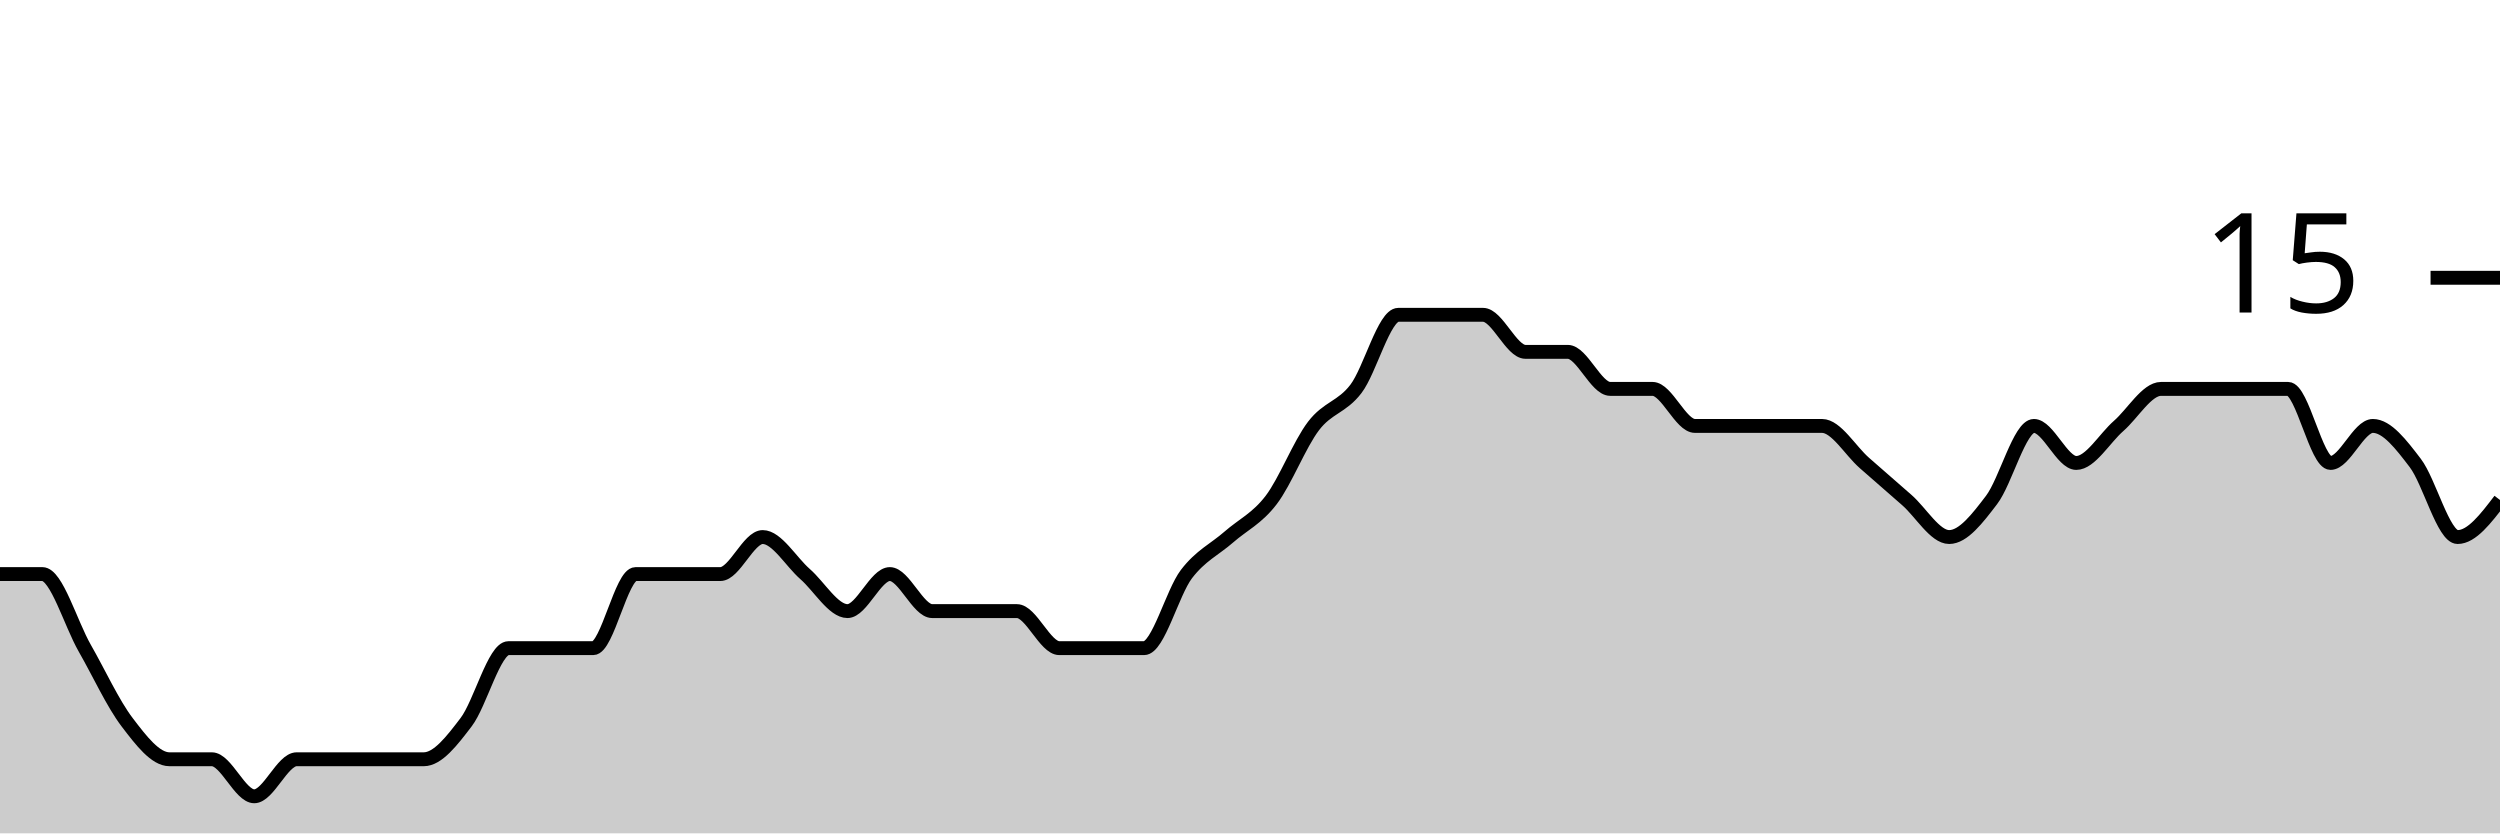
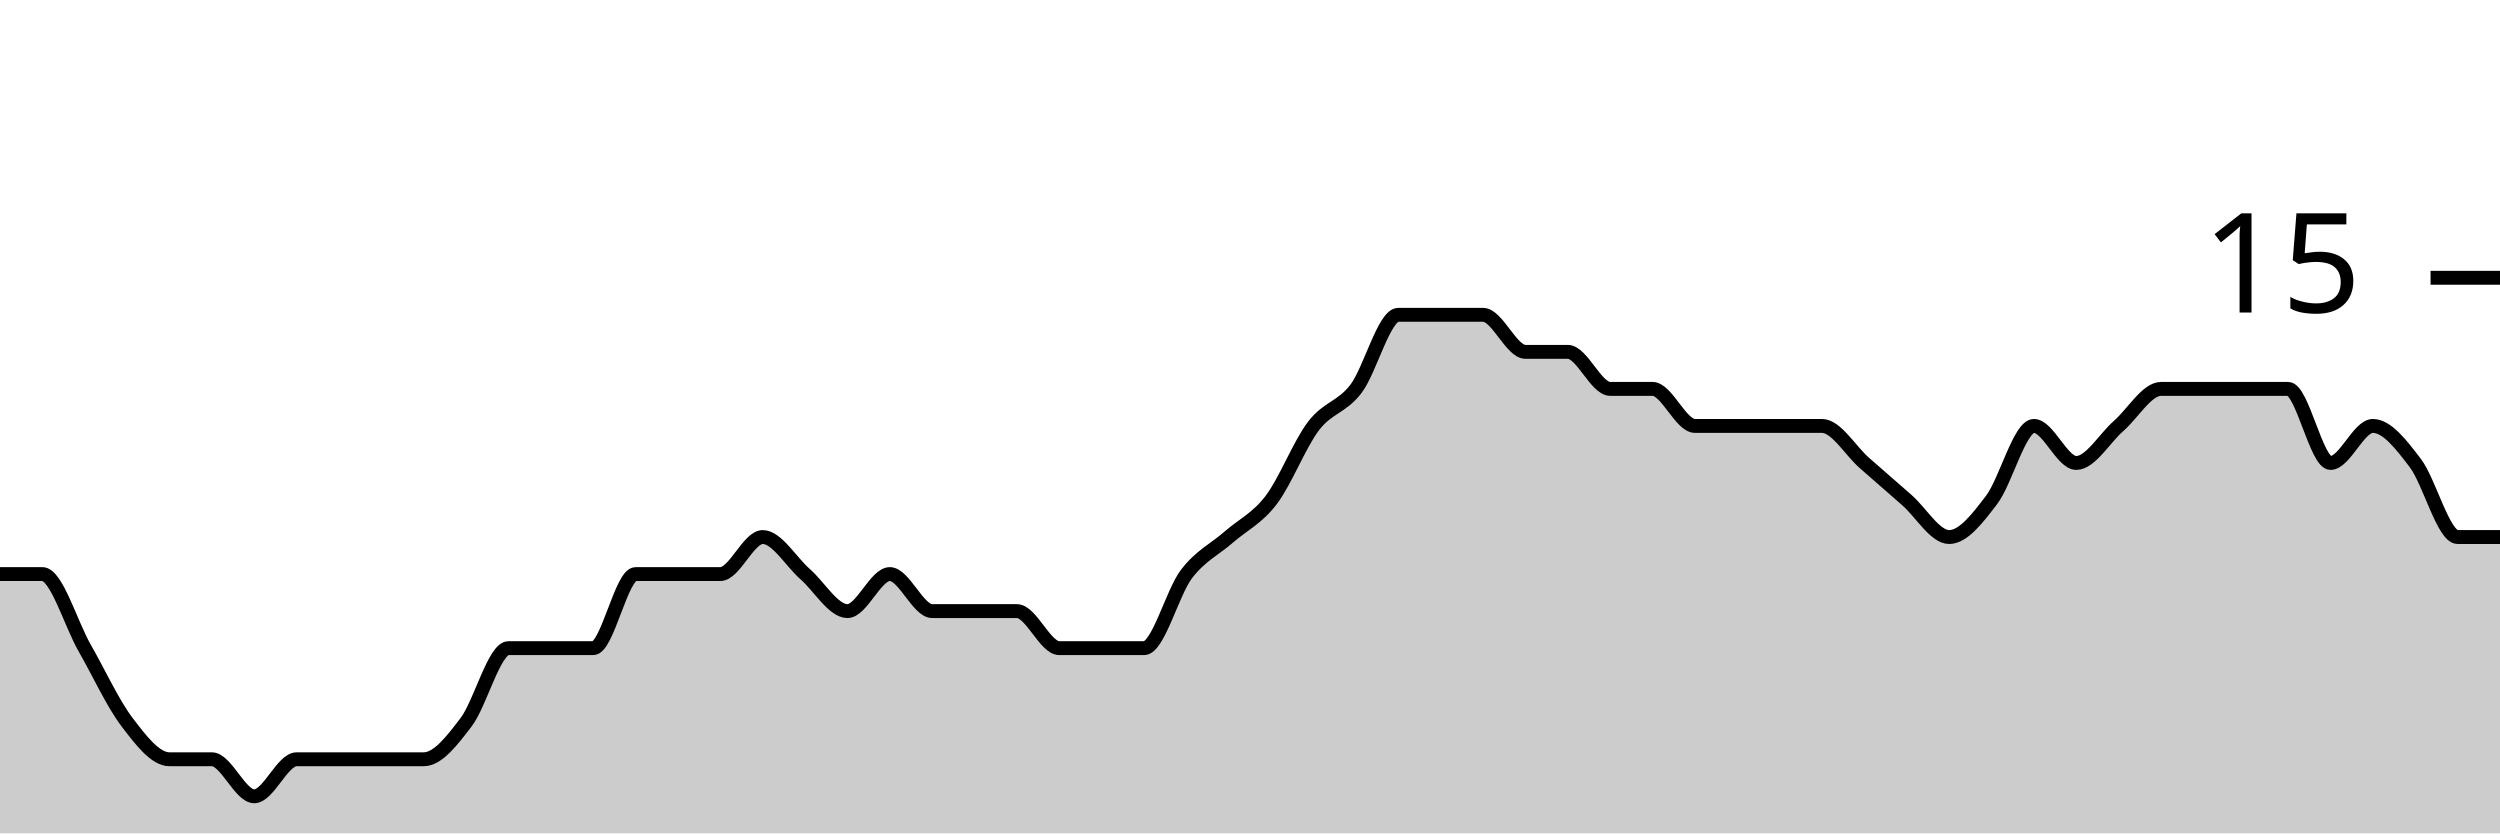
<svg xmlns="http://www.w3.org/2000/svg" viewBox="0 0 180 60">
  <g transform="translate(0,20)">
-     <path class="area" fill="rgba(0, 0, 0, 0.2)" d="M0,21.333C1.017,21.333,2.034,21.333,3.051,21.333C4.068,21.333,5.085,24.889,6.102,26.667C7.119,28.444,8.136,30.667,9.153,32C10.169,33.333,11.186,34.667,12.203,34.667C13.22,34.667,14.237,34.667,15.254,34.667C16.271,34.667,17.288,37.333,18.305,37.333C19.322,37.333,20.339,34.667,21.356,34.667C22.373,34.667,23.39,34.667,24.407,34.667C25.424,34.667,26.441,34.667,27.458,34.667C28.475,34.667,29.492,34.667,30.508,34.667C31.525,34.667,32.542,33.333,33.559,32C34.576,30.667,35.593,26.667,36.61,26.667C37.627,26.667,38.644,26.667,39.661,26.667C40.678,26.667,41.695,26.667,42.712,26.667C43.729,26.667,44.746,21.333,45.763,21.333C46.78,21.333,47.797,21.333,48.814,21.333C49.831,21.333,50.847,21.333,51.864,21.333C52.881,21.333,53.898,18.667,54.915,18.667C55.932,18.667,56.949,20.444,57.966,21.333C58.983,22.222,60,24,61.017,24C62.034,24,63.051,21.333,64.068,21.333C65.085,21.333,66.102,24,67.119,24C68.136,24,69.153,24,70.169,24C71.186,24,72.203,24,73.22,24C74.237,24,75.254,26.667,76.271,26.667C77.288,26.667,78.305,26.667,79.322,26.667C80.339,26.667,81.356,26.667,82.373,26.667C83.39,26.667,84.407,22.667,85.424,21.333C86.441,20,87.458,19.556,88.475,18.667C89.492,17.778,90.508,17.333,91.525,16C92.542,14.667,93.559,12,94.576,10.667C95.593,9.333,96.61,9.333,97.627,8C98.644,6.667,99.661,2.667,100.678,2.667C101.695,2.667,102.712,2.667,103.729,2.667C104.746,2.667,105.763,2.667,106.78,2.667C107.797,2.667,108.814,5.333,109.831,5.333C110.847,5.333,111.864,5.333,112.881,5.333C113.898,5.333,114.915,8,115.932,8C116.949,8,117.966,8,118.983,8C120,8,121.017,10.667,122.034,10.667C123.051,10.667,124.068,10.667,125.085,10.667C126.102,10.667,127.119,10.667,128.136,10.667C129.153,10.667,130.169,10.667,131.186,10.667C132.203,10.667,133.22,12.444,134.237,13.333C135.254,14.222,136.271,15.111,137.288,16C138.305,16.889,139.322,18.667,140.339,18.667C141.356,18.667,142.373,17.333,143.39,16C144.407,14.667,145.424,10.667,146.441,10.667C147.458,10.667,148.475,13.333,149.492,13.333C150.508,13.333,151.525,11.556,152.542,10.667C153.559,9.778,154.576,8,155.593,8C156.61,8,157.627,8,158.644,8C159.661,8,160.678,8,161.695,8C162.712,8,163.729,8,164.746,8C165.763,8,166.78,13.333,167.797,13.333C168.814,13.333,169.831,10.667,170.847,10.667C171.864,10.667,172.881,12,173.898,13.333C174.915,14.667,175.932,18.667,176.949,18.667C177.966,18.667,178.983,17.333,180,16L180,40C178.983,40,177.966,40,176.949,40C175.932,40,174.915,40,173.898,40C172.881,40,171.864,40,170.847,40C169.831,40,168.814,40,167.797,40C166.78,40,165.763,40,164.746,40C163.729,40,162.712,40,161.695,40C160.678,40,159.661,40,158.644,40C157.627,40,156.61,40,155.593,40C154.576,40,153.559,40,152.542,40C151.525,40,150.508,40,149.492,40C148.475,40,147.458,40,146.441,40C145.424,40,144.407,40,143.39,40C142.373,40,141.356,40,140.339,40C139.322,40,138.305,40,137.288,40C136.271,40,135.254,40,134.237,40C133.22,40,132.203,40,131.186,40C130.169,40,129.153,40,128.136,40C127.119,40,126.102,40,125.085,40C124.068,40,123.051,40,122.034,40C121.017,40,120,40,118.983,40C117.966,40,116.949,40,115.932,40C114.915,40,113.898,40,112.881,40C111.864,40,110.847,40,109.831,40C108.814,40,107.797,40,106.78,40C105.763,40,104.746,40,103.729,40C102.712,40,101.695,40,100.678,40C99.661,40,98.644,40,97.627,40C96.61,40,95.593,40,94.576,40C93.559,40,92.542,40,91.525,40C90.508,40,89.492,40,88.475,40C87.458,40,86.441,40,85.424,40C84.407,40,83.39,40,82.373,40C81.356,40,80.339,40,79.322,40C78.305,40,77.288,40,76.271,40C75.254,40,74.237,40,73.22,40C72.203,40,71.186,40,70.169,40C69.153,40,68.136,40,67.119,40C66.102,40,65.085,40,64.068,40C63.051,40,62.034,40,61.017,40C60,40,58.983,40,57.966,40C56.949,40,55.932,40,54.915,40C53.898,40,52.881,40,51.864,40C50.847,40,49.831,40,48.814,40C47.797,40,46.78,40,45.763,40C44.746,40,43.729,40,42.712,40C41.695,40,40.678,40,39.661,40C38.644,40,37.627,40,36.61,40C35.593,40,34.576,40,33.559,40C32.542,40,31.525,40,30.508,40C29.492,40,28.475,40,27.458,40C26.441,40,25.424,40,24.407,40C23.39,40,22.373,40,21.356,40C20.339,40,19.322,40,18.305,40C17.288,40,16.271,40,15.254,40C14.237,40,13.22,40,12.203,40C11.186,40,10.169,40,9.153,40C8.136,40,7.119,40,6.102,40C5.085,40,4.068,40,3.051,40C2.034,40,1.017,40,0,40Z" />
-     <path class="line" stroke="black" fill="none" d="M0,21.333C1.017,21.333,2.034,21.333,3.051,21.333C4.068,21.333,5.085,24.889,6.102,26.667C7.119,28.444,8.136,30.667,9.153,32C10.169,33.333,11.186,34.667,12.203,34.667C13.22,34.667,14.237,34.667,15.254,34.667C16.271,34.667,17.288,37.333,18.305,37.333C19.322,37.333,20.339,34.667,21.356,34.667C22.373,34.667,23.39,34.667,24.407,34.667C25.424,34.667,26.441,34.667,27.458,34.667C28.475,34.667,29.492,34.667,30.508,34.667C31.525,34.667,32.542,33.333,33.559,32C34.576,30.667,35.593,26.667,36.61,26.667C37.627,26.667,38.644,26.667,39.661,26.667C40.678,26.667,41.695,26.667,42.712,26.667C43.729,26.667,44.746,21.333,45.763,21.333C46.78,21.333,47.797,21.333,48.814,21.333C49.831,21.333,50.847,21.333,51.864,21.333C52.881,21.333,53.898,18.667,54.915,18.667C55.932,18.667,56.949,20.444,57.966,21.333C58.983,22.222,60,24,61.017,24C62.034,24,63.051,21.333,64.068,21.333C65.085,21.333,66.102,24,67.119,24C68.136,24,69.153,24,70.169,24C71.186,24,72.203,24,73.22,24C74.237,24,75.254,26.667,76.271,26.667C77.288,26.667,78.305,26.667,79.322,26.667C80.339,26.667,81.356,26.667,82.373,26.667C83.39,26.667,84.407,22.667,85.424,21.333C86.441,20,87.458,19.556,88.475,18.667C89.492,17.778,90.508,17.333,91.525,16C92.542,14.667,93.559,12,94.576,10.667C95.593,9.333,96.61,9.333,97.627,8C98.644,6.667,99.661,2.667,100.678,2.667C101.695,2.667,102.712,2.667,103.729,2.667C104.746,2.667,105.763,2.667,106.78,2.667C107.797,2.667,108.814,5.333,109.831,5.333C110.847,5.333,111.864,5.333,112.881,5.333C113.898,5.333,114.915,8,115.932,8C116.949,8,117.966,8,118.983,8C120,8,121.017,10.667,122.034,10.667C123.051,10.667,124.068,10.667,125.085,10.667C126.102,10.667,127.119,10.667,128.136,10.667C129.153,10.667,130.169,10.667,131.186,10.667C132.203,10.667,133.22,12.444,134.237,13.333C135.254,14.222,136.271,15.111,137.288,16C138.305,16.889,139.322,18.667,140.339,18.667C141.356,18.667,142.373,17.333,143.39,16C144.407,14.667,145.424,10.667,146.441,10.667C147.458,10.667,148.475,13.333,149.492,13.333C150.508,13.333,151.525,11.556,152.542,10.667C153.559,9.778,154.576,8,155.593,8C156.61,8,157.627,8,158.644,8C159.661,8,160.678,8,161.695,8C162.712,8,163.729,8,164.746,8C165.763,8,166.78,13.333,167.797,13.333C168.814,13.333,169.831,10.667,170.847,10.667C171.864,10.667,172.881,12,173.898,13.333C174.915,14.667,175.932,18.667,176.949,18.667C177.966,18.667,178.983,17.333,180,16" />
+     <path class="area" fill="rgba(0, 0, 0, 0.2)" d="M0,21.333C1.017,21.333,2.034,21.333,3.051,21.333C4.068,21.333,5.085,24.889,6.102,26.667C7.119,28.444,8.136,30.667,9.153,32C10.169,33.333,11.186,34.667,12.203,34.667C13.22,34.667,14.237,34.667,15.254,34.667C16.271,34.667,17.288,37.333,18.305,37.333C19.322,37.333,20.339,34.667,21.356,34.667C22.373,34.667,23.39,34.667,24.407,34.667C25.424,34.667,26.441,34.667,27.458,34.667C28.475,34.667,29.492,34.667,30.508,34.667C31.525,34.667,32.542,33.333,33.559,32C34.576,30.667,35.593,26.667,36.61,26.667C37.627,26.667,38.644,26.667,39.661,26.667C40.678,26.667,41.695,26.667,42.712,26.667C43.729,26.667,44.746,21.333,45.763,21.333C46.78,21.333,47.797,21.333,48.814,21.333C49.831,21.333,50.847,21.333,51.864,21.333C52.881,21.333,53.898,18.667,54.915,18.667C55.932,18.667,56.949,20.444,57.966,21.333C58.983,22.222,60,24,61.017,24C62.034,24,63.051,21.333,64.068,21.333C65.085,21.333,66.102,24,67.119,24C68.136,24,69.153,24,70.169,24C71.186,24,72.203,24,73.22,24C74.237,24,75.254,26.667,76.271,26.667C77.288,26.667,78.305,26.667,79.322,26.667C80.339,26.667,81.356,26.667,82.373,26.667C83.39,26.667,84.407,22.667,85.424,21.333C86.441,20,87.458,19.556,88.475,18.667C89.492,17.778,90.508,17.333,91.525,16C92.542,14.667,93.559,12,94.576,10.667C95.593,9.333,96.61,9.333,97.627,8C98.644,6.667,99.661,2.667,100.678,2.667C101.695,2.667,102.712,2.667,103.729,2.667C104.746,2.667,105.763,2.667,106.78,2.667C107.797,2.667,108.814,5.333,109.831,5.333C110.847,5.333,111.864,5.333,112.881,5.333C113.898,5.333,114.915,8,115.932,8C116.949,8,117.966,8,118.983,8C120,8,121.017,10.667,122.034,10.667C123.051,10.667,124.068,10.667,125.085,10.667C126.102,10.667,127.119,10.667,128.136,10.667C129.153,10.667,130.169,10.667,131.186,10.667C132.203,10.667,133.22,12.444,134.237,13.333C135.254,14.222,136.271,15.111,137.288,16C138.305,16.889,139.322,18.667,140.339,18.667C141.356,18.667,142.373,17.333,143.39,16C144.407,14.667,145.424,10.667,146.441,10.667C147.458,10.667,148.475,13.333,149.492,13.333C150.508,13.333,151.525,11.556,152.542,10.667C153.559,9.778,154.576,8,155.593,8C156.61,8,157.627,8,158.644,8C159.661,8,160.678,8,161.695,8C162.712,8,163.729,8,164.746,8C165.763,8,166.78,13.333,167.797,13.333C168.814,13.333,169.831,10.667,170.847,10.667C171.864,10.667,172.881,12,173.898,13.333C174.915,14.667,175.932,18.667,176.949,18.667C177.966,18.667,178.983,18.667,180,18.667L180,40C178.983,40,177.966,40,176.949,40C175.932,40,174.915,40,173.898,40C172.881,40,171.864,40,170.847,40C169.831,40,168.814,40,167.797,40C166.78,40,165.763,40,164.746,40C163.729,40,162.712,40,161.695,40C160.678,40,159.661,40,158.644,40C157.627,40,156.61,40,155.593,40C154.576,40,153.559,40,152.542,40C151.525,40,150.508,40,149.492,40C148.475,40,147.458,40,146.441,40C145.424,40,144.407,40,143.39,40C142.373,40,141.356,40,140.339,40C139.322,40,138.305,40,137.288,40C136.271,40,135.254,40,134.237,40C133.22,40,132.203,40,131.186,40C130.169,40,129.153,40,128.136,40C127.119,40,126.102,40,125.085,40C124.068,40,123.051,40,122.034,40C121.017,40,120,40,118.983,40C117.966,40,116.949,40,115.932,40C114.915,40,113.898,40,112.881,40C111.864,40,110.847,40,109.831,40C108.814,40,107.797,40,106.78,40C105.763,40,104.746,40,103.729,40C102.712,40,101.695,40,100.678,40C99.661,40,98.644,40,97.627,40C96.61,40,95.593,40,94.576,40C93.559,40,92.542,40,91.525,40C90.508,40,89.492,40,88.475,40C87.458,40,86.441,40,85.424,40C84.407,40,83.39,40,82.373,40C81.356,40,80.339,40,79.322,40C78.305,40,77.288,40,76.271,40C75.254,40,74.237,40,73.22,40C72.203,40,71.186,40,70.169,40C69.153,40,68.136,40,67.119,40C66.102,40,65.085,40,64.068,40C63.051,40,62.034,40,61.017,40C60,40,58.983,40,57.966,40C56.949,40,55.932,40,54.915,40C53.898,40,52.881,40,51.864,40C50.847,40,49.831,40,48.814,40C47.797,40,46.78,40,45.763,40C44.746,40,43.729,40,42.712,40C41.695,40,40.678,40,39.661,40C38.644,40,37.627,40,36.61,40C35.593,40,34.576,40,33.559,40C32.542,40,31.525,40,30.508,40C29.492,40,28.475,40,27.458,40C26.441,40,25.424,40,24.407,40C23.39,40,22.373,40,21.356,40C20.339,40,19.322,40,18.305,40C17.288,40,16.271,40,15.254,40C14.237,40,13.22,40,12.203,40C11.186,40,10.169,40,9.153,40C8.136,40,7.119,40,6.102,40C5.085,40,4.068,40,3.051,40C2.034,40,1.017,40,0,40Z" />
+     <path class="line" stroke="black" fill="none" d="M0,21.333C1.017,21.333,2.034,21.333,3.051,21.333C4.068,21.333,5.085,24.889,6.102,26.667C7.119,28.444,8.136,30.667,9.153,32C10.169,33.333,11.186,34.667,12.203,34.667C13.22,34.667,14.237,34.667,15.254,34.667C16.271,34.667,17.288,37.333,18.305,37.333C19.322,37.333,20.339,34.667,21.356,34.667C22.373,34.667,23.39,34.667,24.407,34.667C25.424,34.667,26.441,34.667,27.458,34.667C28.475,34.667,29.492,34.667,30.508,34.667C31.525,34.667,32.542,33.333,33.559,32C34.576,30.667,35.593,26.667,36.61,26.667C37.627,26.667,38.644,26.667,39.661,26.667C40.678,26.667,41.695,26.667,42.712,26.667C43.729,26.667,44.746,21.333,45.763,21.333C46.78,21.333,47.797,21.333,48.814,21.333C49.831,21.333,50.847,21.333,51.864,21.333C52.881,21.333,53.898,18.667,54.915,18.667C55.932,18.667,56.949,20.444,57.966,21.333C58.983,22.222,60,24,61.017,24C62.034,24,63.051,21.333,64.068,21.333C65.085,21.333,66.102,24,67.119,24C68.136,24,69.153,24,70.169,24C71.186,24,72.203,24,73.22,24C74.237,24,75.254,26.667,76.271,26.667C77.288,26.667,78.305,26.667,79.322,26.667C80.339,26.667,81.356,26.667,82.373,26.667C83.39,26.667,84.407,22.667,85.424,21.333C86.441,20,87.458,19.556,88.475,18.667C89.492,17.778,90.508,17.333,91.525,16C92.542,14.667,93.559,12,94.576,10.667C95.593,9.333,96.61,9.333,97.627,8C98.644,6.667,99.661,2.667,100.678,2.667C101.695,2.667,102.712,2.667,103.729,2.667C104.746,2.667,105.763,2.667,106.78,2.667C107.797,2.667,108.814,5.333,109.831,5.333C110.847,5.333,111.864,5.333,112.881,5.333C113.898,5.333,114.915,8,115.932,8C116.949,8,117.966,8,118.983,8C120,8,121.017,10.667,122.034,10.667C123.051,10.667,124.068,10.667,125.085,10.667C126.102,10.667,127.119,10.667,128.136,10.667C129.153,10.667,130.169,10.667,131.186,10.667C132.203,10.667,133.22,12.444,134.237,13.333C135.254,14.222,136.271,15.111,137.288,16C138.305,16.889,139.322,18.667,140.339,18.667C141.356,18.667,142.373,17.333,143.39,16C144.407,14.667,145.424,10.667,146.441,10.667C147.458,10.667,148.475,13.333,149.492,13.333C150.508,13.333,151.525,11.556,152.542,10.667C153.559,9.778,154.576,8,155.593,8C156.61,8,157.627,8,158.644,8C159.661,8,160.678,8,161.695,8C162.712,8,163.729,8,164.746,8C165.763,8,166.78,13.333,167.797,13.333C168.814,13.333,169.831,10.667,170.847,10.667C171.864,10.667,172.881,12,173.898,13.333C174.915,14.667,175.932,18.667,176.949,18.667C177.966,18.667,178.983,18.667,180,18.667" />
    <path class="axis-ceiling" stroke-width="1" stroke="black" fill="none" d="M175,0L180,0" />
    <text class="axis-ceiling-label" font-family="sans-serif" text-anchor="end" font-size="10px" x="170" y="2.5">15</text>
  </g>
</svg>
